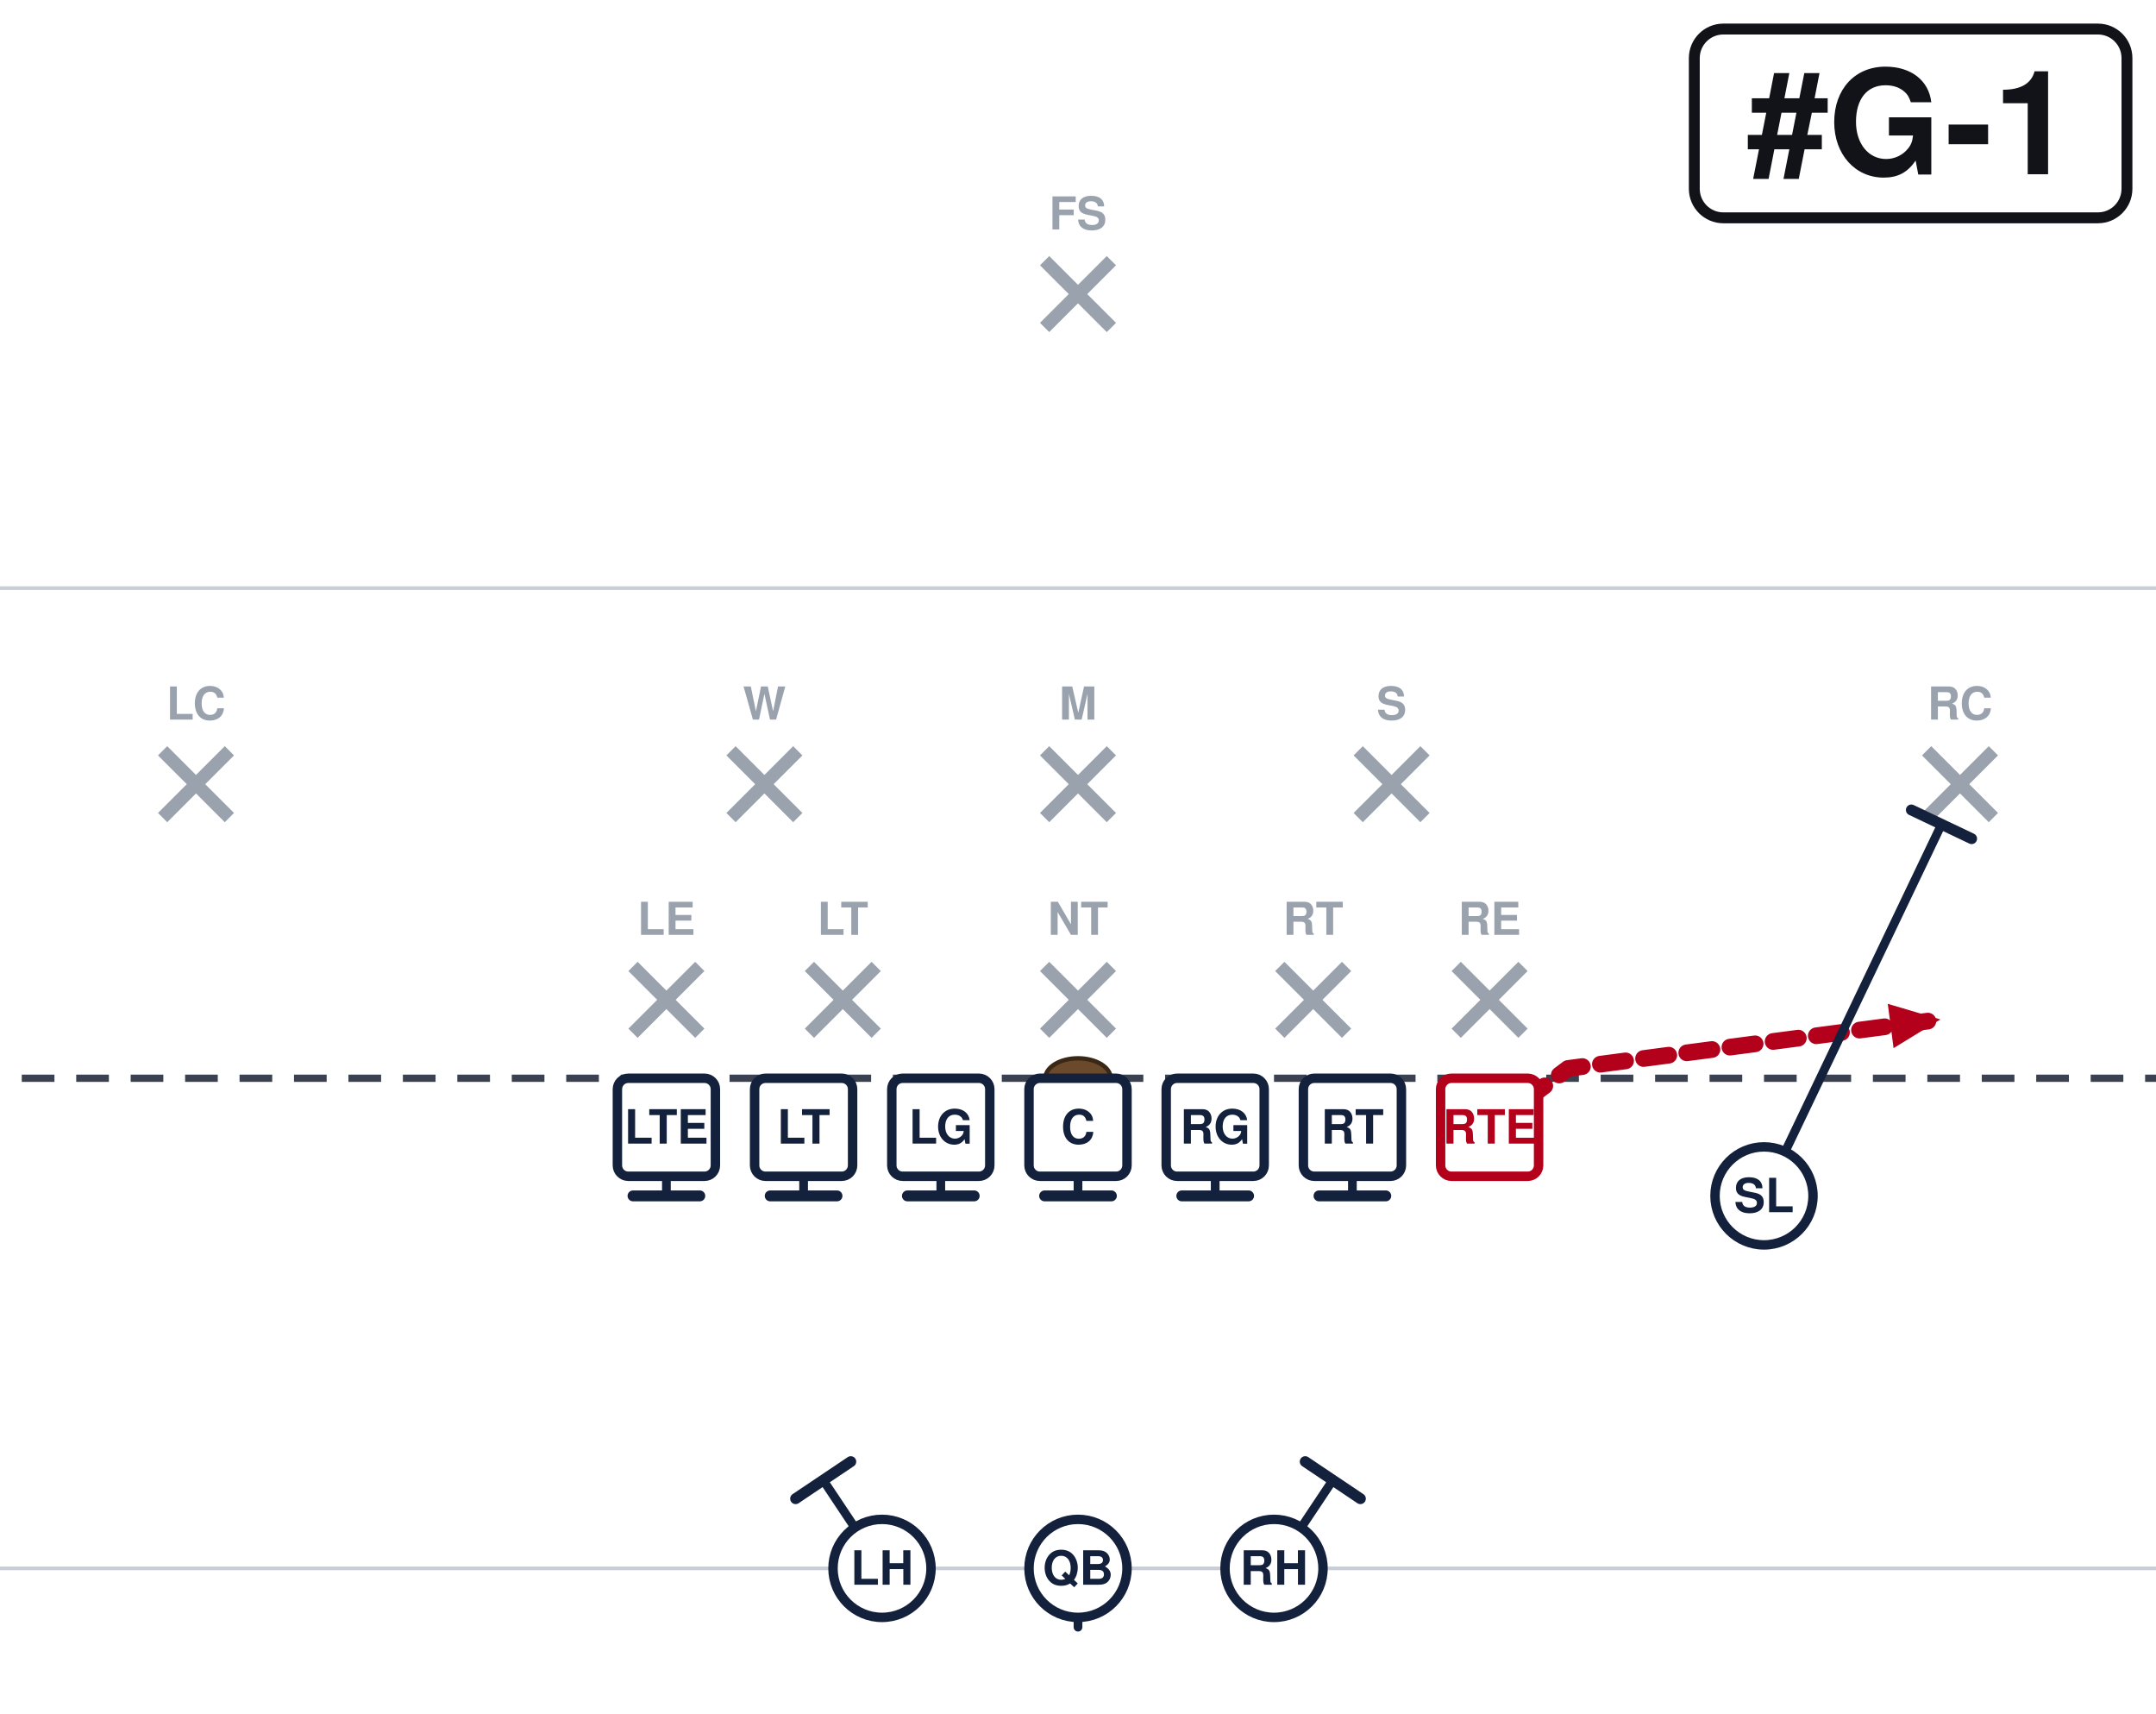
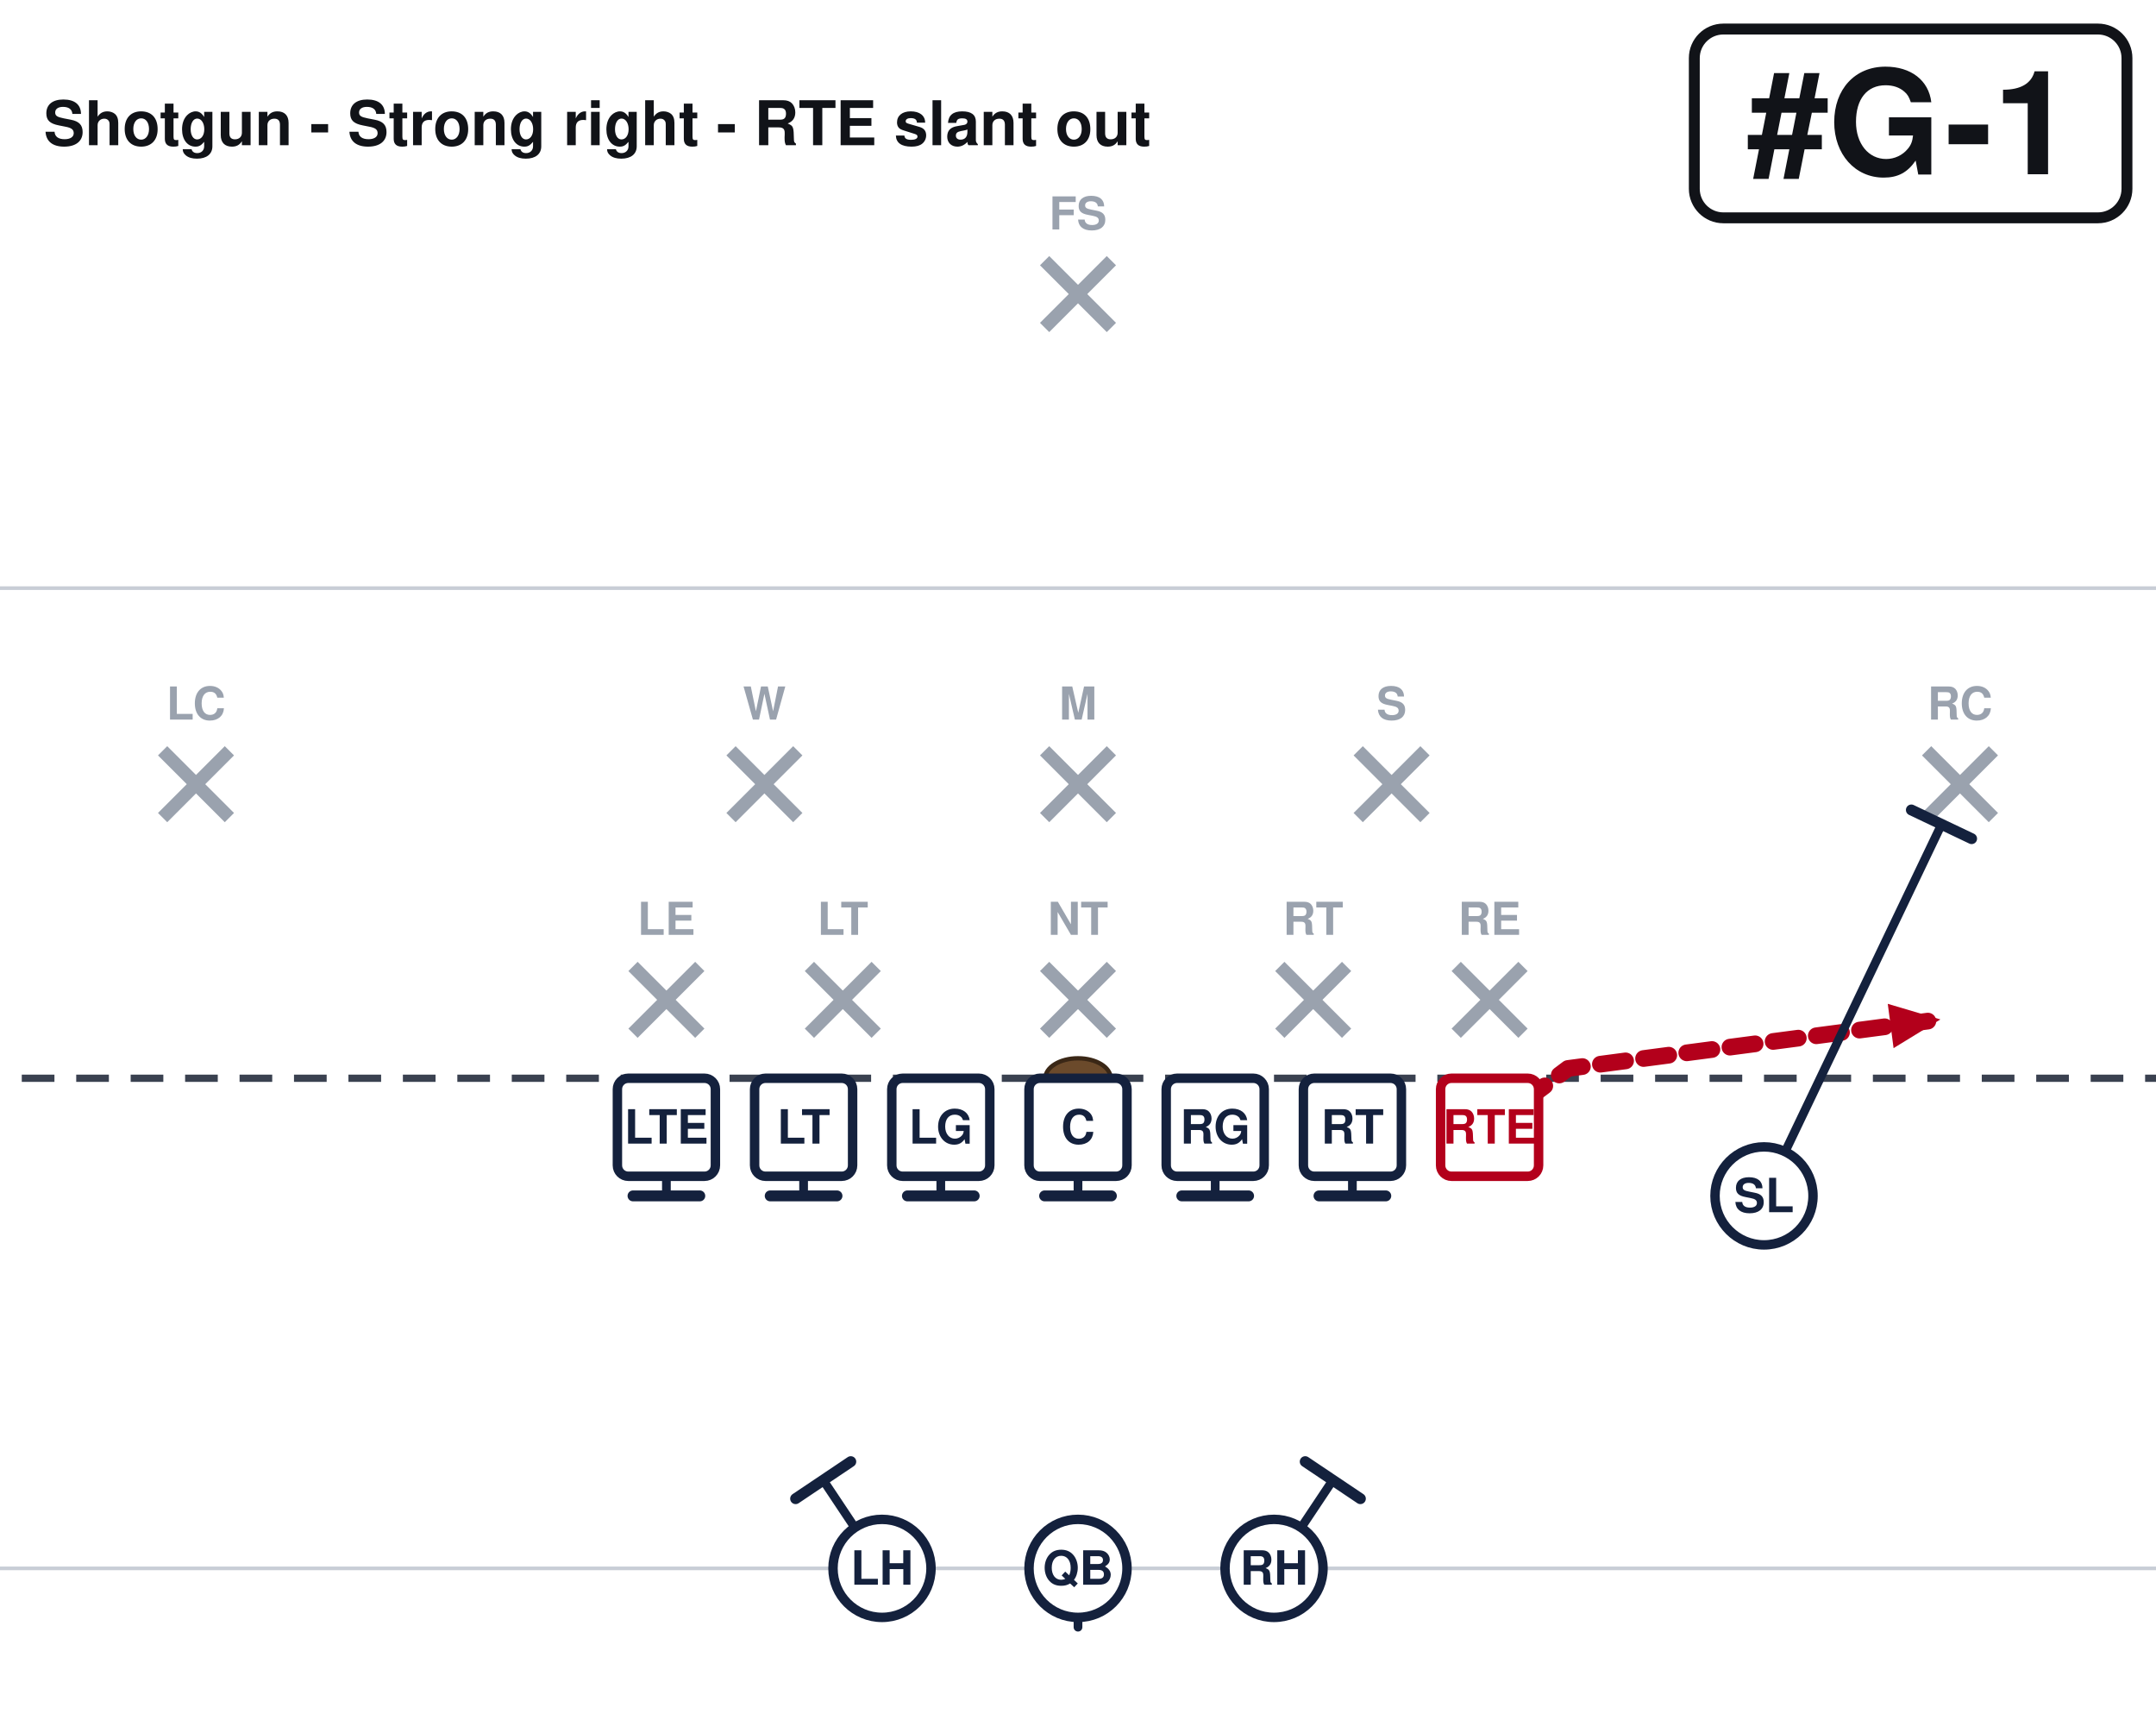
<svg xmlns="http://www.w3.org/2000/svg" width="594" height="472" viewBox="54 27 594 472" font-family="Segoe UI, Helvetica, Arial, sans-serif" role="img">
  <rect x="0" y="0" width="702" height="513" fill="#ffffff" />
  <line x1="0" y1="459.0" x2="702" y2="459.0" stroke="#c8cdd6" stroke-width="1" />
  <line x1="0" y1="189.0" x2="702" y2="189.0" stroke="#c8cdd6" stroke-width="1" />
  <line x1="0" y1="324.0" x2="702" y2="324.0" stroke="#3a4150" stroke-width="2" stroke-dasharray="9 6" />
  <ellipse cx="351.0" cy="324.0" rx="9" ry="5.5" fill="#6b4a2b" stroke="#3a2716" stroke-width="1.2" />
  <line x1="228.4" y1="293.2" x2="246.8" y2="311.6" stroke="#9aa2ae" stroke-width="3.6" />
  <line x1="246.8" y1="293.2" x2="228.4" y2="311.6" stroke="#9aa2ae" stroke-width="3.6" />
  <text x="237.6" y="284.5" text-anchor="middle" font-size="12.5" fill="#9aa2ae" font-weight="600">LE</text>
  <line x1="277.0" y1="293.2" x2="295.4" y2="311.6" stroke="#9aa2ae" stroke-width="3.6" />
  <line x1="295.4" y1="293.2" x2="277.0" y2="311.6" stroke="#9aa2ae" stroke-width="3.6" />
  <text x="286.2" y="284.5" text-anchor="middle" font-size="12.5" fill="#9aa2ae" font-weight="600">LT</text>
  <line x1="341.8" y1="293.2" x2="360.2" y2="311.6" stroke="#9aa2ae" stroke-width="3.6" />
  <line x1="360.2" y1="293.2" x2="341.8" y2="311.6" stroke="#9aa2ae" stroke-width="3.6" />
  <text x="351.0" y="284.5" text-anchor="middle" font-size="12.5" fill="#9aa2ae" font-weight="600">NT</text>
  <line x1="406.6" y1="293.2" x2="425.0" y2="311.6" stroke="#9aa2ae" stroke-width="3.6" />
  <line x1="425.0" y1="293.2" x2="406.6" y2="311.6" stroke="#9aa2ae" stroke-width="3.6" />
  <text x="415.8" y="284.5" text-anchor="middle" font-size="12.5" fill="#9aa2ae" font-weight="600">RT</text>
  <line x1="455.2" y1="293.2" x2="473.6" y2="311.6" stroke="#9aa2ae" stroke-width="3.6" />
  <line x1="473.6" y1="293.2" x2="455.2" y2="311.6" stroke="#9aa2ae" stroke-width="3.6" />
  <text x="464.4" y="284.5" text-anchor="middle" font-size="12.5" fill="#9aa2ae" font-weight="600">RE</text>
  <line x1="255.4" y1="233.8" x2="273.8" y2="252.2" stroke="#9aa2ae" stroke-width="3.6" />
  <line x1="273.8" y1="233.8" x2="255.4" y2="252.2" stroke="#9aa2ae" stroke-width="3.6" />
  <text x="264.6" y="225.2" text-anchor="middle" font-size="12.5" fill="#9aa2ae" font-weight="600">W</text>
  <line x1="341.8" y1="233.8" x2="360.2" y2="252.2" stroke="#9aa2ae" stroke-width="3.6" />
  <line x1="360.2" y1="233.8" x2="341.8" y2="252.2" stroke="#9aa2ae" stroke-width="3.6" />
  <text x="351.0" y="225.2" text-anchor="middle" font-size="12.5" fill="#9aa2ae" font-weight="600">M</text>
  <line x1="428.2" y1="233.8" x2="446.6" y2="252.2" stroke="#9aa2ae" stroke-width="3.6" />
  <line x1="446.6" y1="233.8" x2="428.2" y2="252.2" stroke="#9aa2ae" stroke-width="3.6" />
  <text x="437.4" y="225.2" text-anchor="middle" font-size="12.5" fill="#9aa2ae" font-weight="600">S</text>
  <line x1="98.8" y1="233.8" x2="117.2" y2="252.2" stroke="#9aa2ae" stroke-width="3.6" />
  <line x1="117.2" y1="233.8" x2="98.8" y2="252.2" stroke="#9aa2ae" stroke-width="3.6" />
  <text x="108.0" y="225.2" text-anchor="middle" font-size="12.5" fill="#9aa2ae" font-weight="600">LC</text>
  <line x1="584.8" y1="233.8" x2="603.2" y2="252.2" stroke="#9aa2ae" stroke-width="3.6" />
  <line x1="603.2" y1="233.8" x2="584.8" y2="252.2" stroke="#9aa2ae" stroke-width="3.6" />
  <text x="594.0" y="225.2" text-anchor="middle" font-size="12.5" fill="#9aa2ae" font-weight="600">RC</text>
  <line x1="341.8" y1="98.8" x2="360.2" y2="117.2" stroke="#9aa2ae" stroke-width="3.6" />
  <line x1="360.2" y1="98.8" x2="341.8" y2="117.2" stroke="#9aa2ae" stroke-width="3.6" />
  <text x="351.0" y="90.2" text-anchor="middle" font-size="12.5" fill="#9aa2ae" font-weight="600">FS</text>
  <path d="M237.6,337.5 L237.6,356.4" fill="none" stroke="#14213d" stroke-width="2.4" stroke-linecap="round" stroke-linejoin="round" />
  <line x1="246.8" y1="356.4" x2="228.4" y2="356.4" stroke="#14213d" stroke-width="3.0" stroke-linecap="round" />
  <path d="M275.4,337.5 L275.4,356.4" fill="none" stroke="#14213d" stroke-width="2.4" stroke-linecap="round" stroke-linejoin="round" />
  <line x1="284.6" y1="356.4" x2="266.2" y2="356.4" stroke="#14213d" stroke-width="3.0" stroke-linecap="round" />
  <path d="M313.2,337.5 L313.2,356.4" fill="none" stroke="#14213d" stroke-width="2.4" stroke-linecap="round" stroke-linejoin="round" />
  <line x1="322.4" y1="356.4" x2="304.0" y2="356.4" stroke="#14213d" stroke-width="3.0" stroke-linecap="round" />
  <path d="M351.0,337.5 L351.0,356.4" fill="none" stroke="#14213d" stroke-width="2.4" stroke-linecap="round" stroke-linejoin="round" />
  <line x1="360.2" y1="356.4" x2="341.8" y2="356.4" stroke="#14213d" stroke-width="3.0" stroke-linecap="round" />
  <path d="M388.8,337.5 L388.8,356.4" fill="none" stroke="#14213d" stroke-width="2.4" stroke-linecap="round" stroke-linejoin="round" />
  <line x1="398.0" y1="356.4" x2="379.6" y2="356.4" stroke="#14213d" stroke-width="3.0" stroke-linecap="round" />
  <path d="M426.6,337.5 L426.6,356.4" fill="none" stroke="#14213d" stroke-width="2.4" stroke-linecap="round" stroke-linejoin="round" />
  <line x1="435.8" y1="356.4" x2="417.4" y2="356.4" stroke="#14213d" stroke-width="3.0" stroke-linecap="round" />
  <path d="M464.4,337.5 L486.0,321.3 L588.6,307.8" fill="none" stroke="#b3001b" stroke-width="4.6" stroke-linecap="round" stroke-linejoin="round" stroke-dasharray="7 5" />
  <polygon points="588.6,307.8 575.7,315.7 574.1,303.5" fill="#b3001b" />
  <path d="M540.0,356.4 L588.9,254.1" fill="none" stroke="#14213d" stroke-width="2.4" stroke-linecap="round" stroke-linejoin="round" />
  <line x1="580.6" y1="250.1" x2="597.2" y2="258.0" stroke="#14213d" stroke-width="3.0" stroke-linecap="round" />
  <path d="M351.0,459.0 L351.0,475.2" fill="none" stroke="#14213d" stroke-width="2.4" stroke-linecap="round" stroke-linejoin="round" stroke-dasharray="7 5" />
  <polygon points="351.0,475.2 346.4,464.8 355.6,464.8" fill="#14213d" />
  <path d="M297.0,459.0 L280.8,434.7" fill="none" stroke="#14213d" stroke-width="2.4" stroke-linecap="round" stroke-linejoin="round" />
  <line x1="273.2" y1="439.8" x2="288.4" y2="429.6" stroke="#14213d" stroke-width="3.0" stroke-linecap="round" />
  <path d="M405.0,459.0 L421.2,434.7" fill="none" stroke="#14213d" stroke-width="2.4" stroke-linecap="round" stroke-linejoin="round" />
  <line x1="413.6" y1="429.6" x2="428.8" y2="439.8" stroke="#14213d" stroke-width="3.0" stroke-linecap="round" />
  <rect x="224.1" y="324.0" width="27.0" height="27.0" rx="3" fill="#ffffff" stroke="#14213d" stroke-width="2.6" />
  <text x="237.6" y="342.0" text-anchor="middle" font-size="13" font-weight="700" fill="#14213d">LTE</text>
  <rect x="261.9" y="324.0" width="27.0" height="27.0" rx="3" fill="#ffffff" stroke="#14213d" stroke-width="2.6" />
  <text x="275.4" y="342.0" text-anchor="middle" font-size="13" font-weight="700" fill="#14213d">LT</text>
  <rect x="299.7" y="324.0" width="27.0" height="27.0" rx="3" fill="#ffffff" stroke="#14213d" stroke-width="2.6" />
  <text x="313.2" y="342.0" text-anchor="middle" font-size="13" font-weight="700" fill="#14213d">LG</text>
  <rect x="337.5" y="324.0" width="27.0" height="27.0" rx="3" fill="#ffffff" stroke="#14213d" stroke-width="2.6" />
  <text x="351.0" y="342.0" text-anchor="middle" font-size="13" font-weight="700" fill="#14213d">C</text>
  <rect x="375.3" y="324.0" width="27.0" height="27.0" rx="3" fill="#ffffff" stroke="#14213d" stroke-width="2.6" />
  <text x="388.8" y="342.0" text-anchor="middle" font-size="13" font-weight="700" fill="#14213d">RG</text>
  <rect x="413.1" y="324.0" width="27.0" height="27.0" rx="3" fill="#ffffff" stroke="#14213d" stroke-width="2.6" />
  <text x="426.6" y="342.0" text-anchor="middle" font-size="13" font-weight="700" fill="#14213d">RT</text>
  <rect x="450.9" y="324.0" width="27.0" height="27.0" rx="3" fill="#ffffff" stroke="#b3001b" stroke-width="2.6" />
  <text x="464.4" y="342.0" text-anchor="middle" font-size="13" font-weight="700" fill="#b3001b">RTE</text>
  <circle cx="540.0" cy="356.4" r="13.5" fill="#ffffff" stroke="#14213d" stroke-width="2.6" />
  <text x="540.0" y="360.9" text-anchor="middle" font-size="13" font-weight="700" fill="#14213d">SL</text>
  <circle cx="351.0" cy="459.0" r="13.5" fill="#ffffff" stroke="#14213d" stroke-width="2.6" />
  <text x="351.0" y="463.5" text-anchor="middle" font-size="13" font-weight="700" fill="#14213d">QB</text>
  <circle cx="297.0" cy="459.0" r="13.5" fill="#ffffff" stroke="#14213d" stroke-width="2.6" />
  <text x="297.0" y="463.5" text-anchor="middle" font-size="13" font-weight="700" fill="#14213d">LH</text>
  <circle cx="405.0" cy="459.0" r="13.5" fill="#ffffff" stroke="#14213d" stroke-width="2.6" />
  <text x="405.0" y="463.5" text-anchor="middle" font-size="13" font-weight="700" fill="#14213d">RH</text>
  <rect x="520.8" y="35.0" width="119.2" height="52.0" rx="8" fill="#ffffff" stroke="#111318" stroke-width="3" />
  <text x="580.4" y="75.0" text-anchor="middle" font-size="40" font-weight="800" fill="#111318">#G-1</text>
+   <text x="66.0" y="67.0" font-size="17.0" font-weight="700" fill="#111318">Shotgun - Strong right - RTE slant out</text>
</svg>
